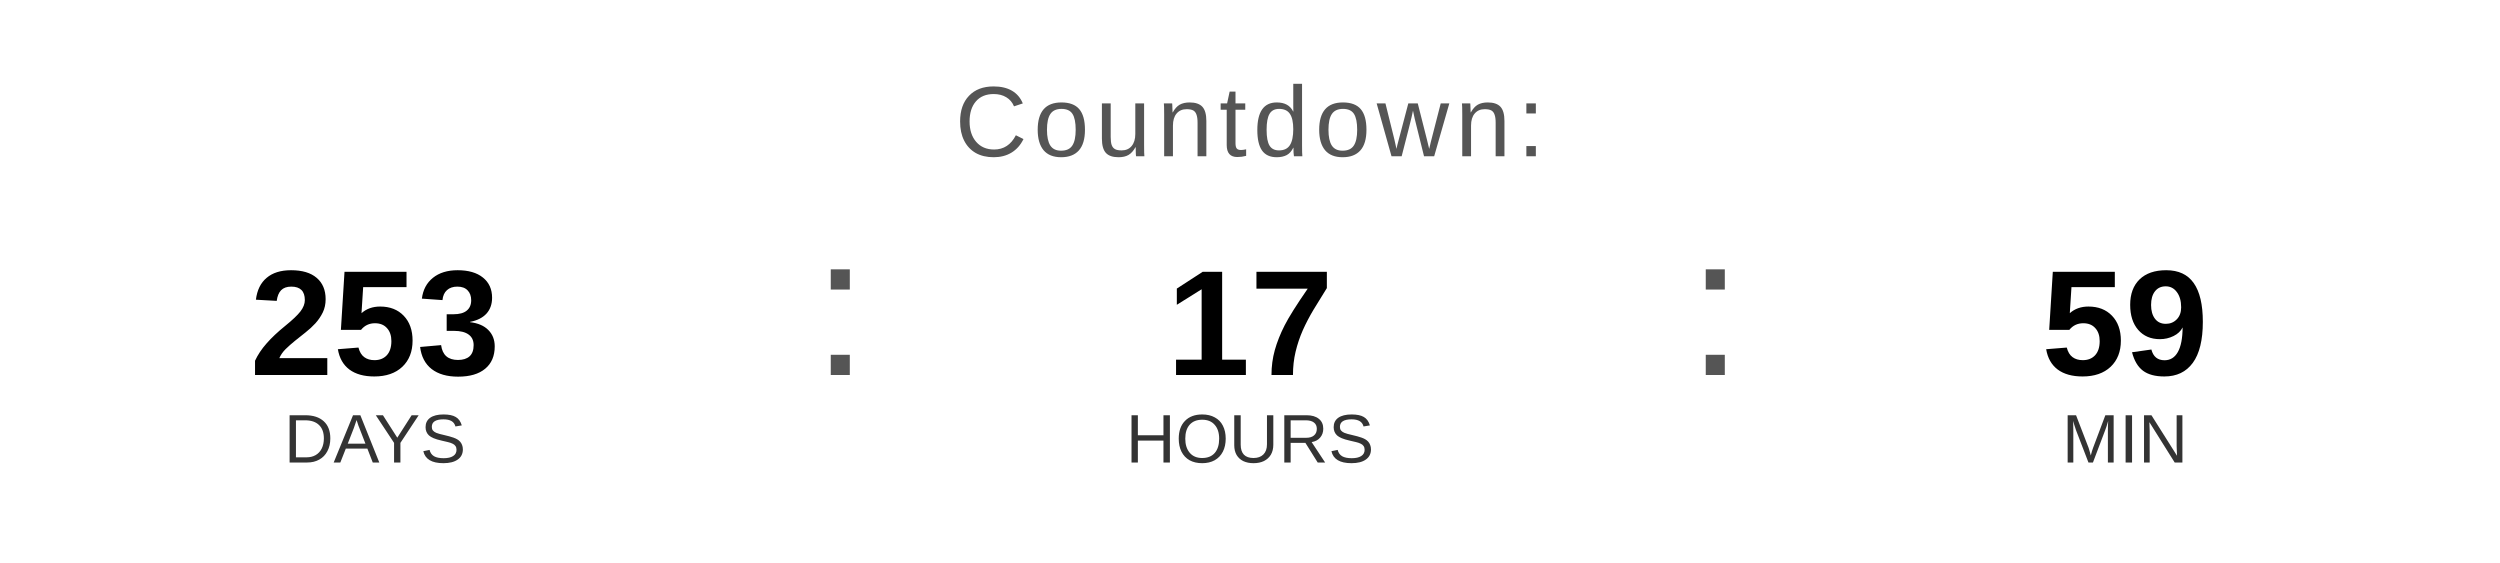
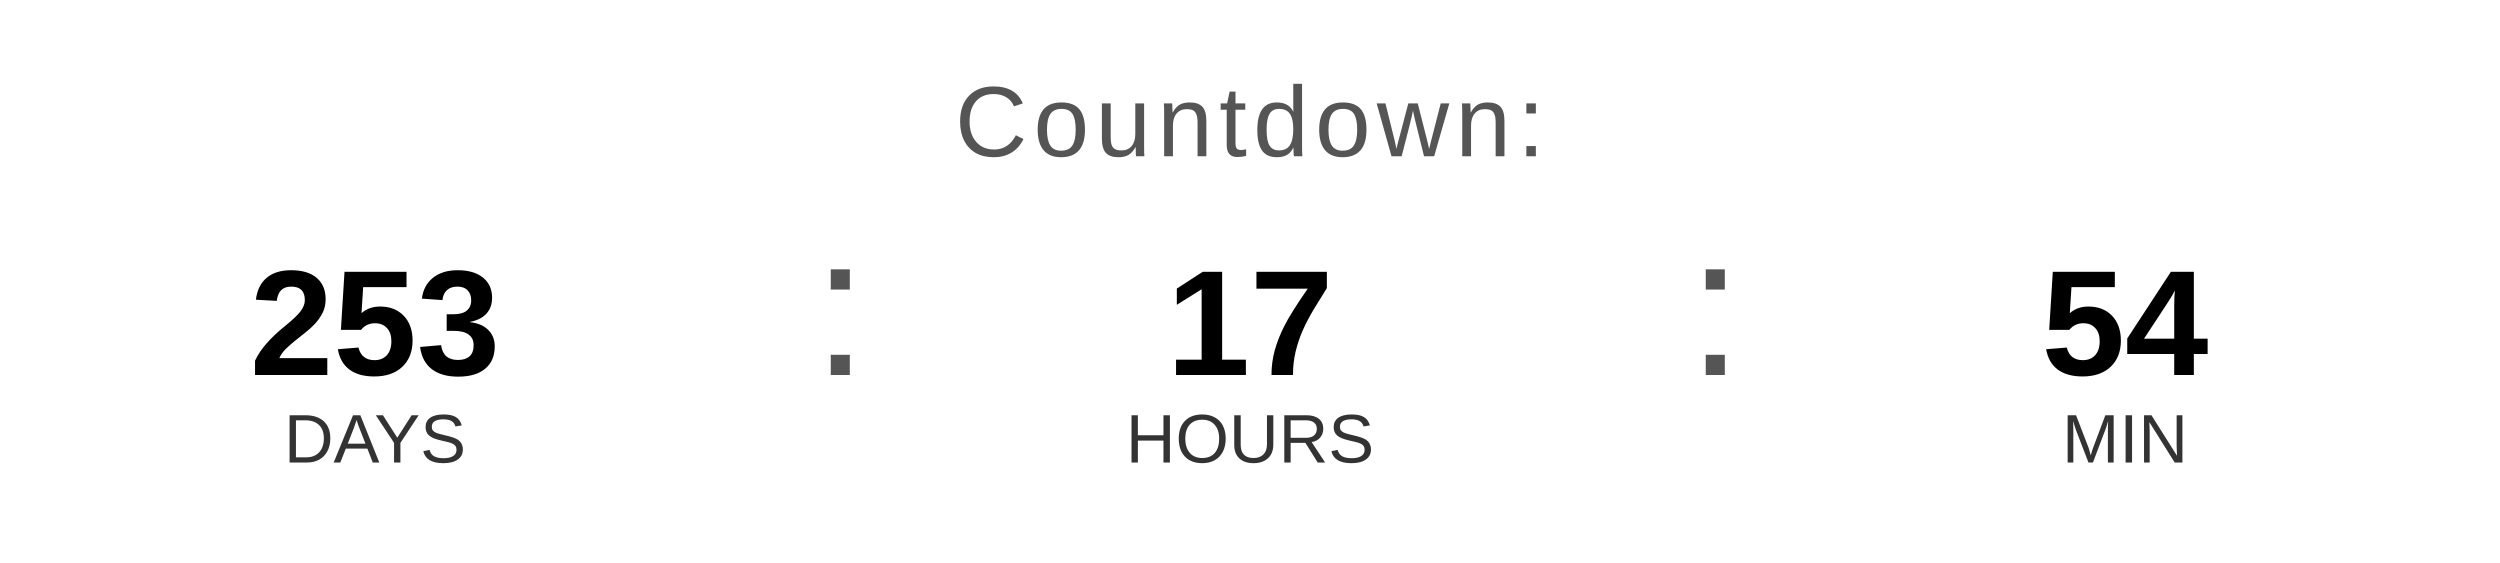
<svg xmlns="http://www.w3.org/2000/svg" width="400" height="90" viewBox="0 0 400 90">
  <text x="200" y="25" font-family="Arial, Helvetica, sans-serif" font-size="16" fill="#555555" text-anchor="middle" letter-spacing="1">
    Countdown:
  </text>
  <text x="60" y="60" font-family="Arial, Helvetica, sans-serif" font-size="24" font-weight="bold" fill="#000000" text-anchor="middle">253</text>
  <text x="60" y="74" font-family="Arial, Helvetica, sans-serif" font-size="11" fill="#333333" text-anchor="middle">DAYS</text>
  <text x="130" y="60" font-family="Arial, sans-serif" font-size="32" fill="#555555">:</text>
  <text x="200" y="60" font-family="Arial, Helvetica, sans-serif" font-size="24" font-weight="bold" fill="#000000" text-anchor="middle">17</text>
  <text x="200" y="74" font-family="Arial, Helvetica, sans-serif" font-size="11" fill="#333333" text-anchor="middle">HOURS</text>
  <text x="270" y="60" font-family="Arial, sans-serif" font-size="32" fill="#555555">:</text>
-   <text x="340" y="60" font-family="Arial, Helvetica, sans-serif" font-size="24" font-weight="bold" fill="#000000" text-anchor="middle">59</text>
+   <text x="340" y="60" font-family="Arial, Helvetica, sans-serif" font-size="24" font-weight="bold" fill="#000000" text-anchor="middle">54</text>
  <text x="340" y="74" font-family="Arial, Helvetica, sans-serif" font-size="11" fill="#333333" text-anchor="middle">MIN</text>
</svg>
